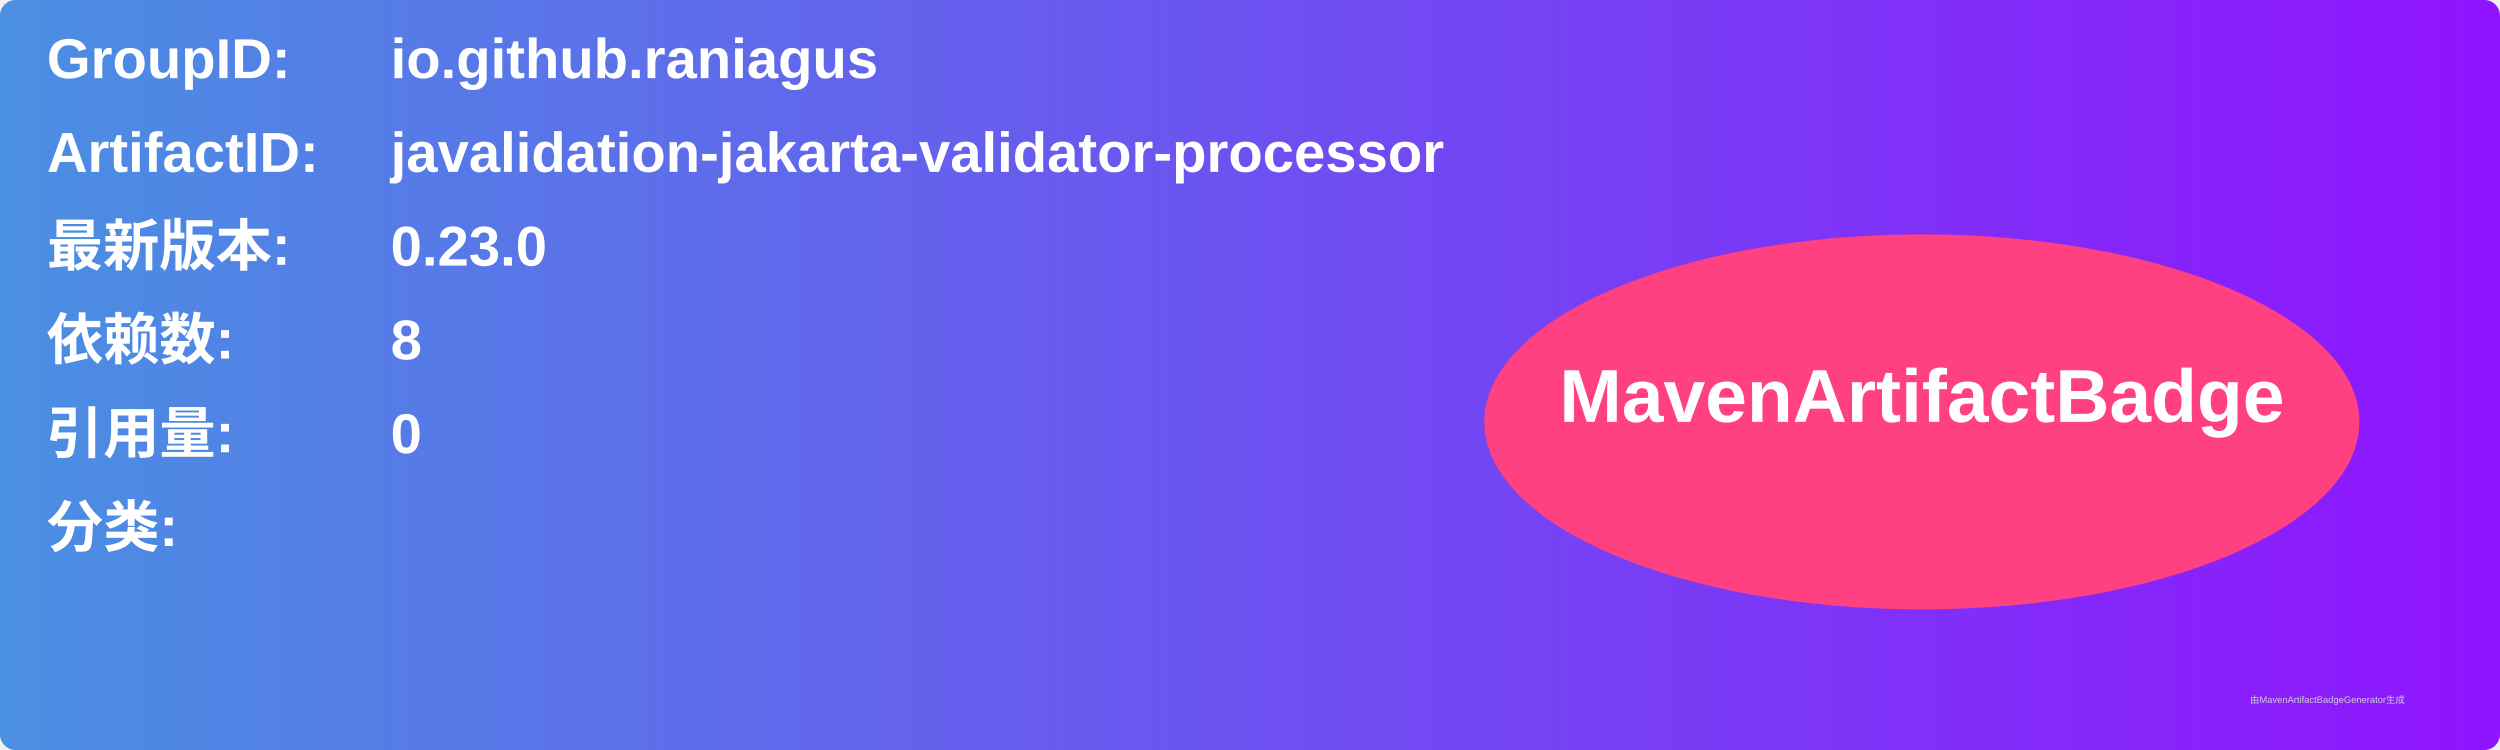
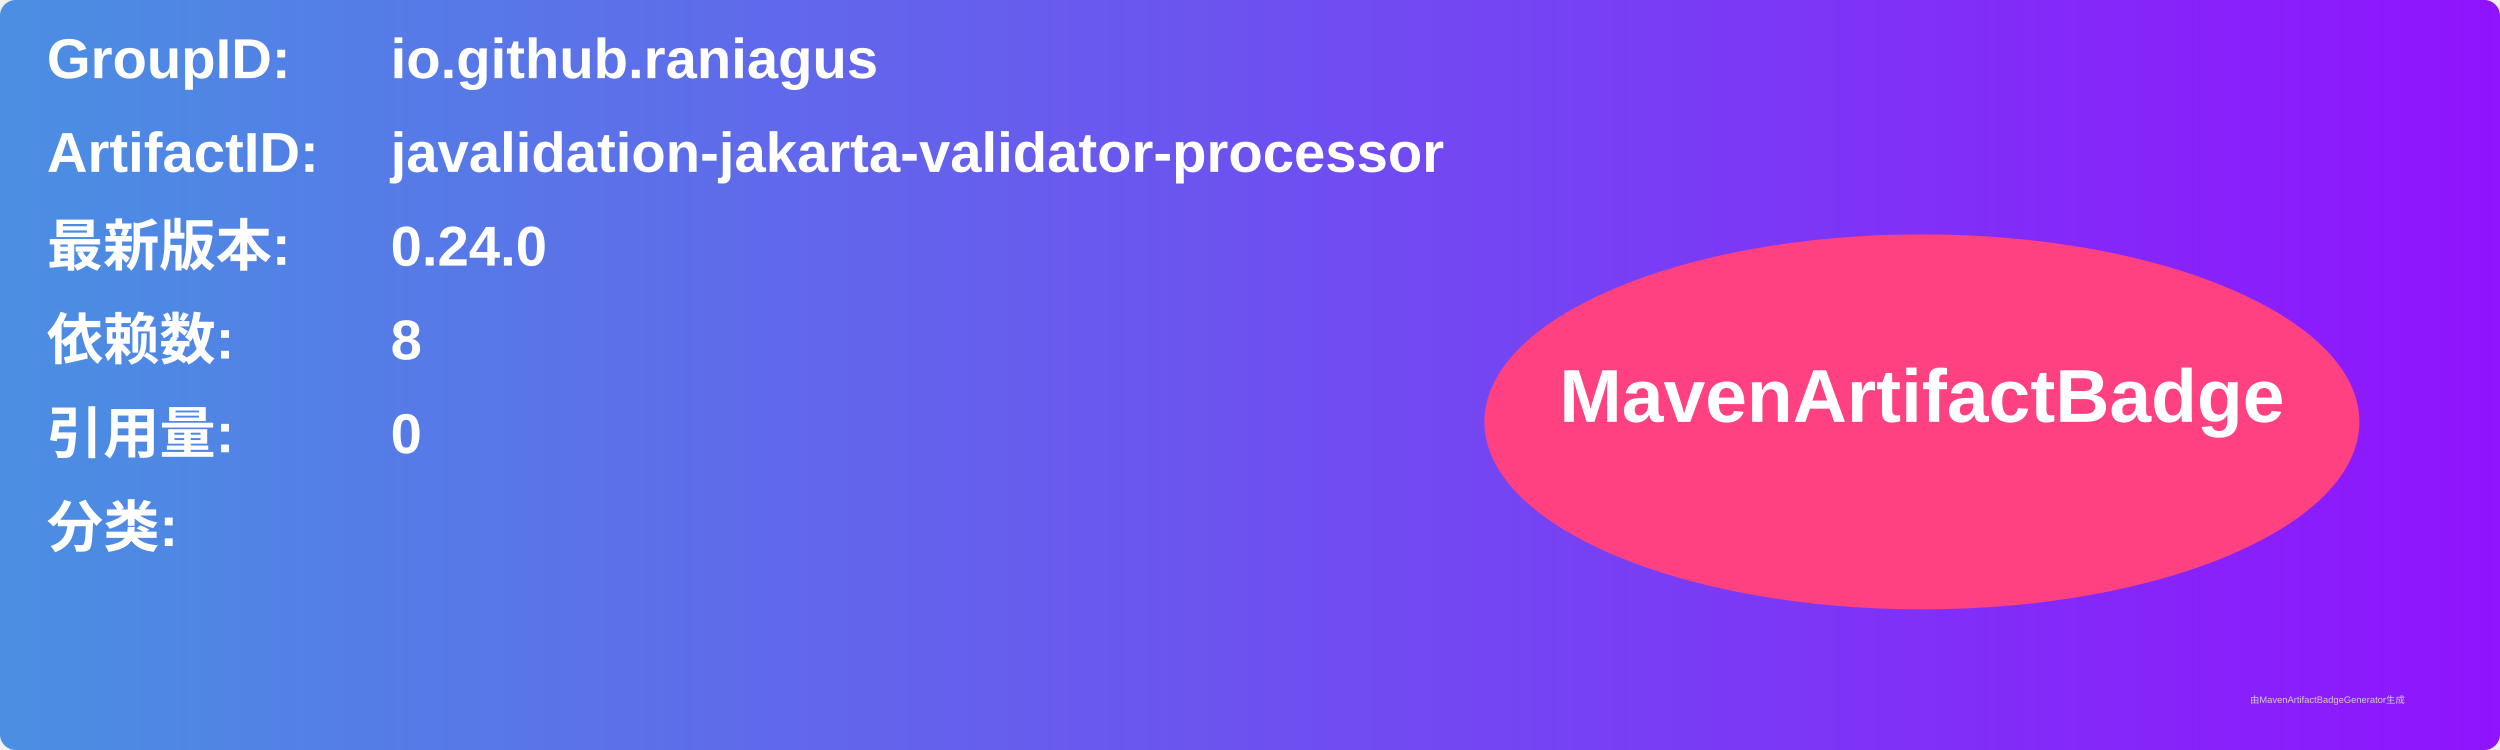
<svg xmlns="http://www.w3.org/2000/svg" width="800" height="240" viewBox="0 0 800 240">
  <linearGradient id="grad" x1="0%" y1="0%" x2="100%" y2="0%">
    <stop offset="0%" stop-color="#4a90e2" />
    <stop offset="100%" stop-color="#9013fe" />
  </linearGradient>
  <rect width="100%" height="100%" rx="5" ry="5" fill="url(#grad)" />
  <g transform="translate(15, 15)">
    <text x="0" y="10" font-family="Arial" font-size="18" fill="white" font-weight="bold" width="260">GroupID:</text>
    <text x="110" y="10" font-family="Arial" font-size="18" fill="white" font-weight="bold" width="460">io.github.raniagus</text>
    <text x="0" y="40" font-family="Arial" font-size="18" fill="white" font-weight="bold" width="260">ArtifactID:</text>
    <text x="110" y="40" font-family="Arial" font-size="18" fill="white" font-weight="bold" width="460">javalidation-jakarta-validator-processor</text>
    <text x="0" y="70" font-family="Arial" font-size="18" fill="white" font-weight="bold">最新版本:</text>
    <text x="110" y="70" font-family="Arial" font-size="18" fill="white" font-weight="bold">
-       <tspan font-weight="bold">0.23.0</tspan>
+       <tspan font-weight="bold">0.24.0</tspan>
    </text>
    <text x="0" y="100" font-family="Arial" font-size="18" fill="white" font-weight="bold">依赖数: </text>
    <text x="110" y="100" font-family="Arial" font-size="18" fill="white">
      <tspan font-weight="bold">8</tspan>
    </text>
    <text x="0" y="130" font-family="Arial" font-size="18" fill="white" font-weight="bold">引用量: </text>
    <text x="110" y="130" font-family="Arial" font-size="18" fill="white">
      <tspan font-weight="bold">0</tspan>
    </text>
    <text x="0" y="160" font-family="Arial" font-size="18" fill="white" font-weight="bold">分类:</text>
    <text x="10" y="190" font-family="Arial" font-size="10" fill="white">
      <tspan font-weight="bold" />
    </text>
    <ellipse cx="600" cy="120" rx="140" ry="60" fill="#ff4081" />
    <text x="600" y="120" text-anchor="middle" font-family="Arial" font-size="24" fill="white" font-weight="bold">MavenArtifactBadge</text>
  </g>
  <text x="720" y="225" font-family="Arial" font-size="3" fill="#d0d0d0">由MavenArtifactBadgeGenerator生成</text>
</svg>
